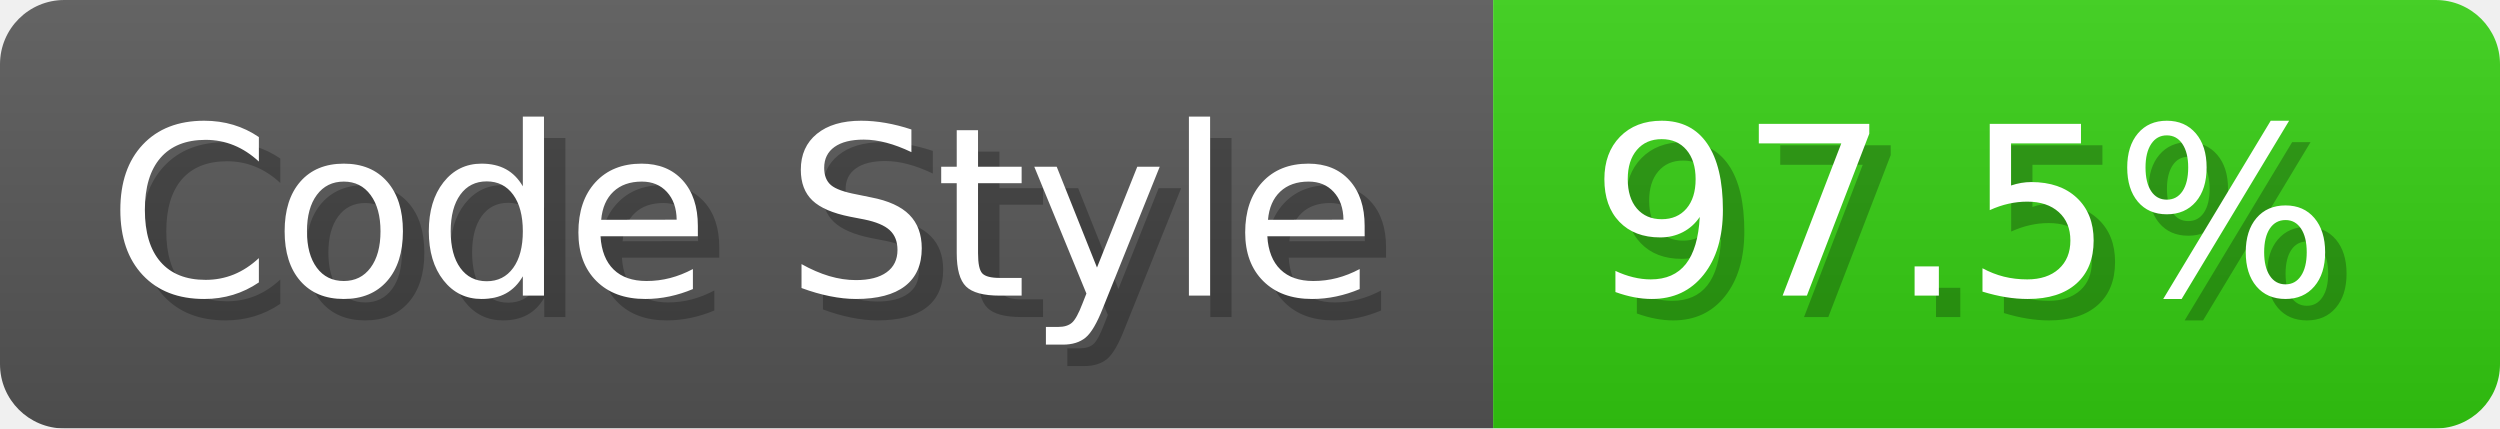
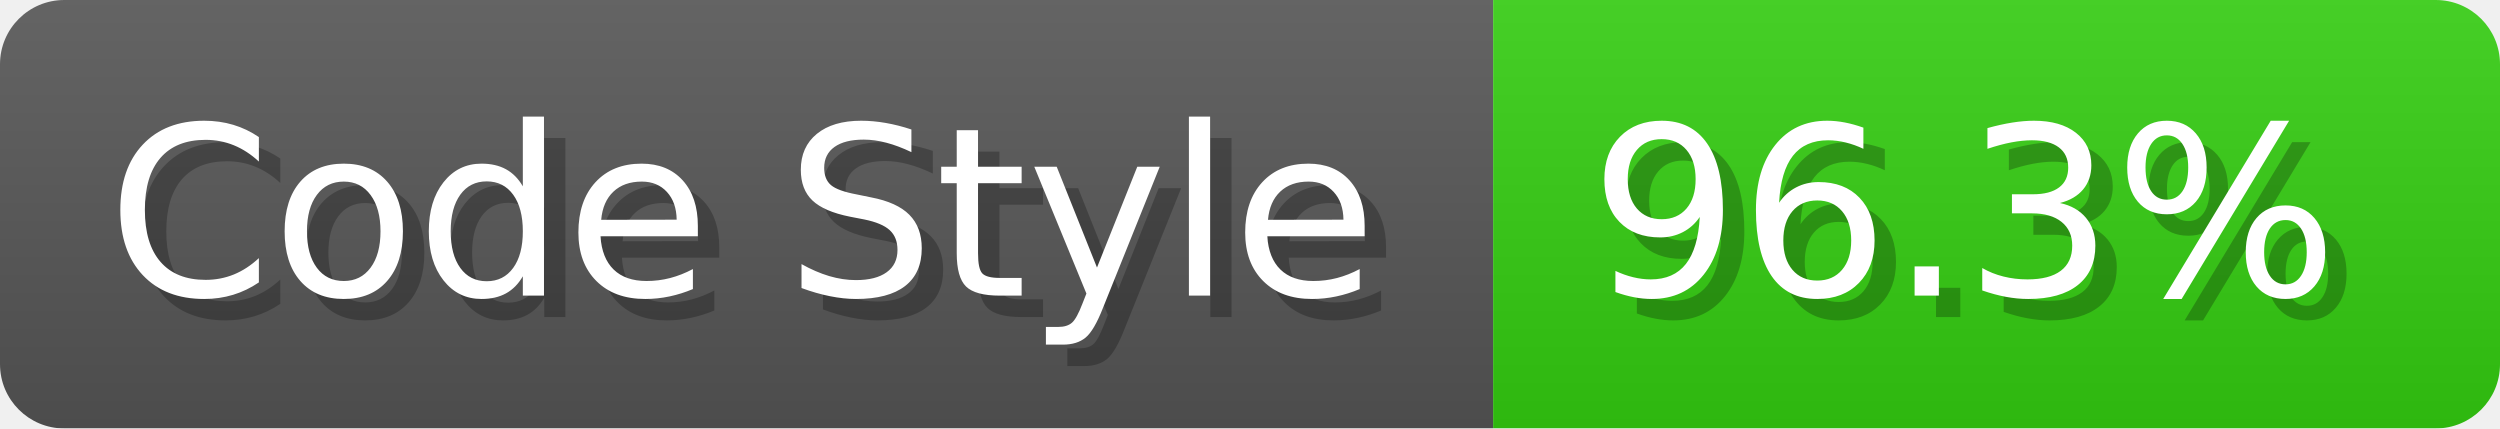
- <svg xmlns="http://www.w3.org/2000/svg" width="116.7" height="20" viewBox="0 0 1167 200" role="img" aria-label="Code Style: 97.5%">
+ <svg xmlns="http://www.w3.org/2000/svg" width="116.7" height="20" viewBox="0 0 1167 200" role="img" aria-label="Code Style: 96.3%">
  <linearGradient id="a" x2="0" y2="100%">
    <stop offset="0" stop-opacity=".1" stop-color="#EEE" />
    <stop offset="1" stop-opacity=".1" />
  </linearGradient>
  <mask id="m">
    <rect width="1167" height="200" rx="30" fill="#FFF" />
  </mask>
  <g mask="url(#m)">
    <rect width="697" height="200" fill="#555" />
    <rect width="470" height="200" fill="#3C1" x="697" />
    <rect width="1167" height="200" fill="url(#a)" />
  </g>
  <g aria-hidden="true" fill="#fff" text-anchor="start" font-family="Verdana,DejaVu Sans,sans-serif" font-size="110">
    <text x="60" y="148" textLength="597" fill="#000" opacity="0.25">Code Style</text>
    <text x="50" y="138" textLength="597">Code Style</text>
-     <text x="752" y="148" textLength="370" fill="#000" opacity="0.25">97.5%</text>
-     <text x="742" y="138" textLength="370">97.5%</text>
+     <text x="752" y="148" textLength="370" fill="#000" opacity="0.25">96.3%</text>
+     <text x="742" y="138" textLength="370">96.3%</text>
  </g>
</svg>
